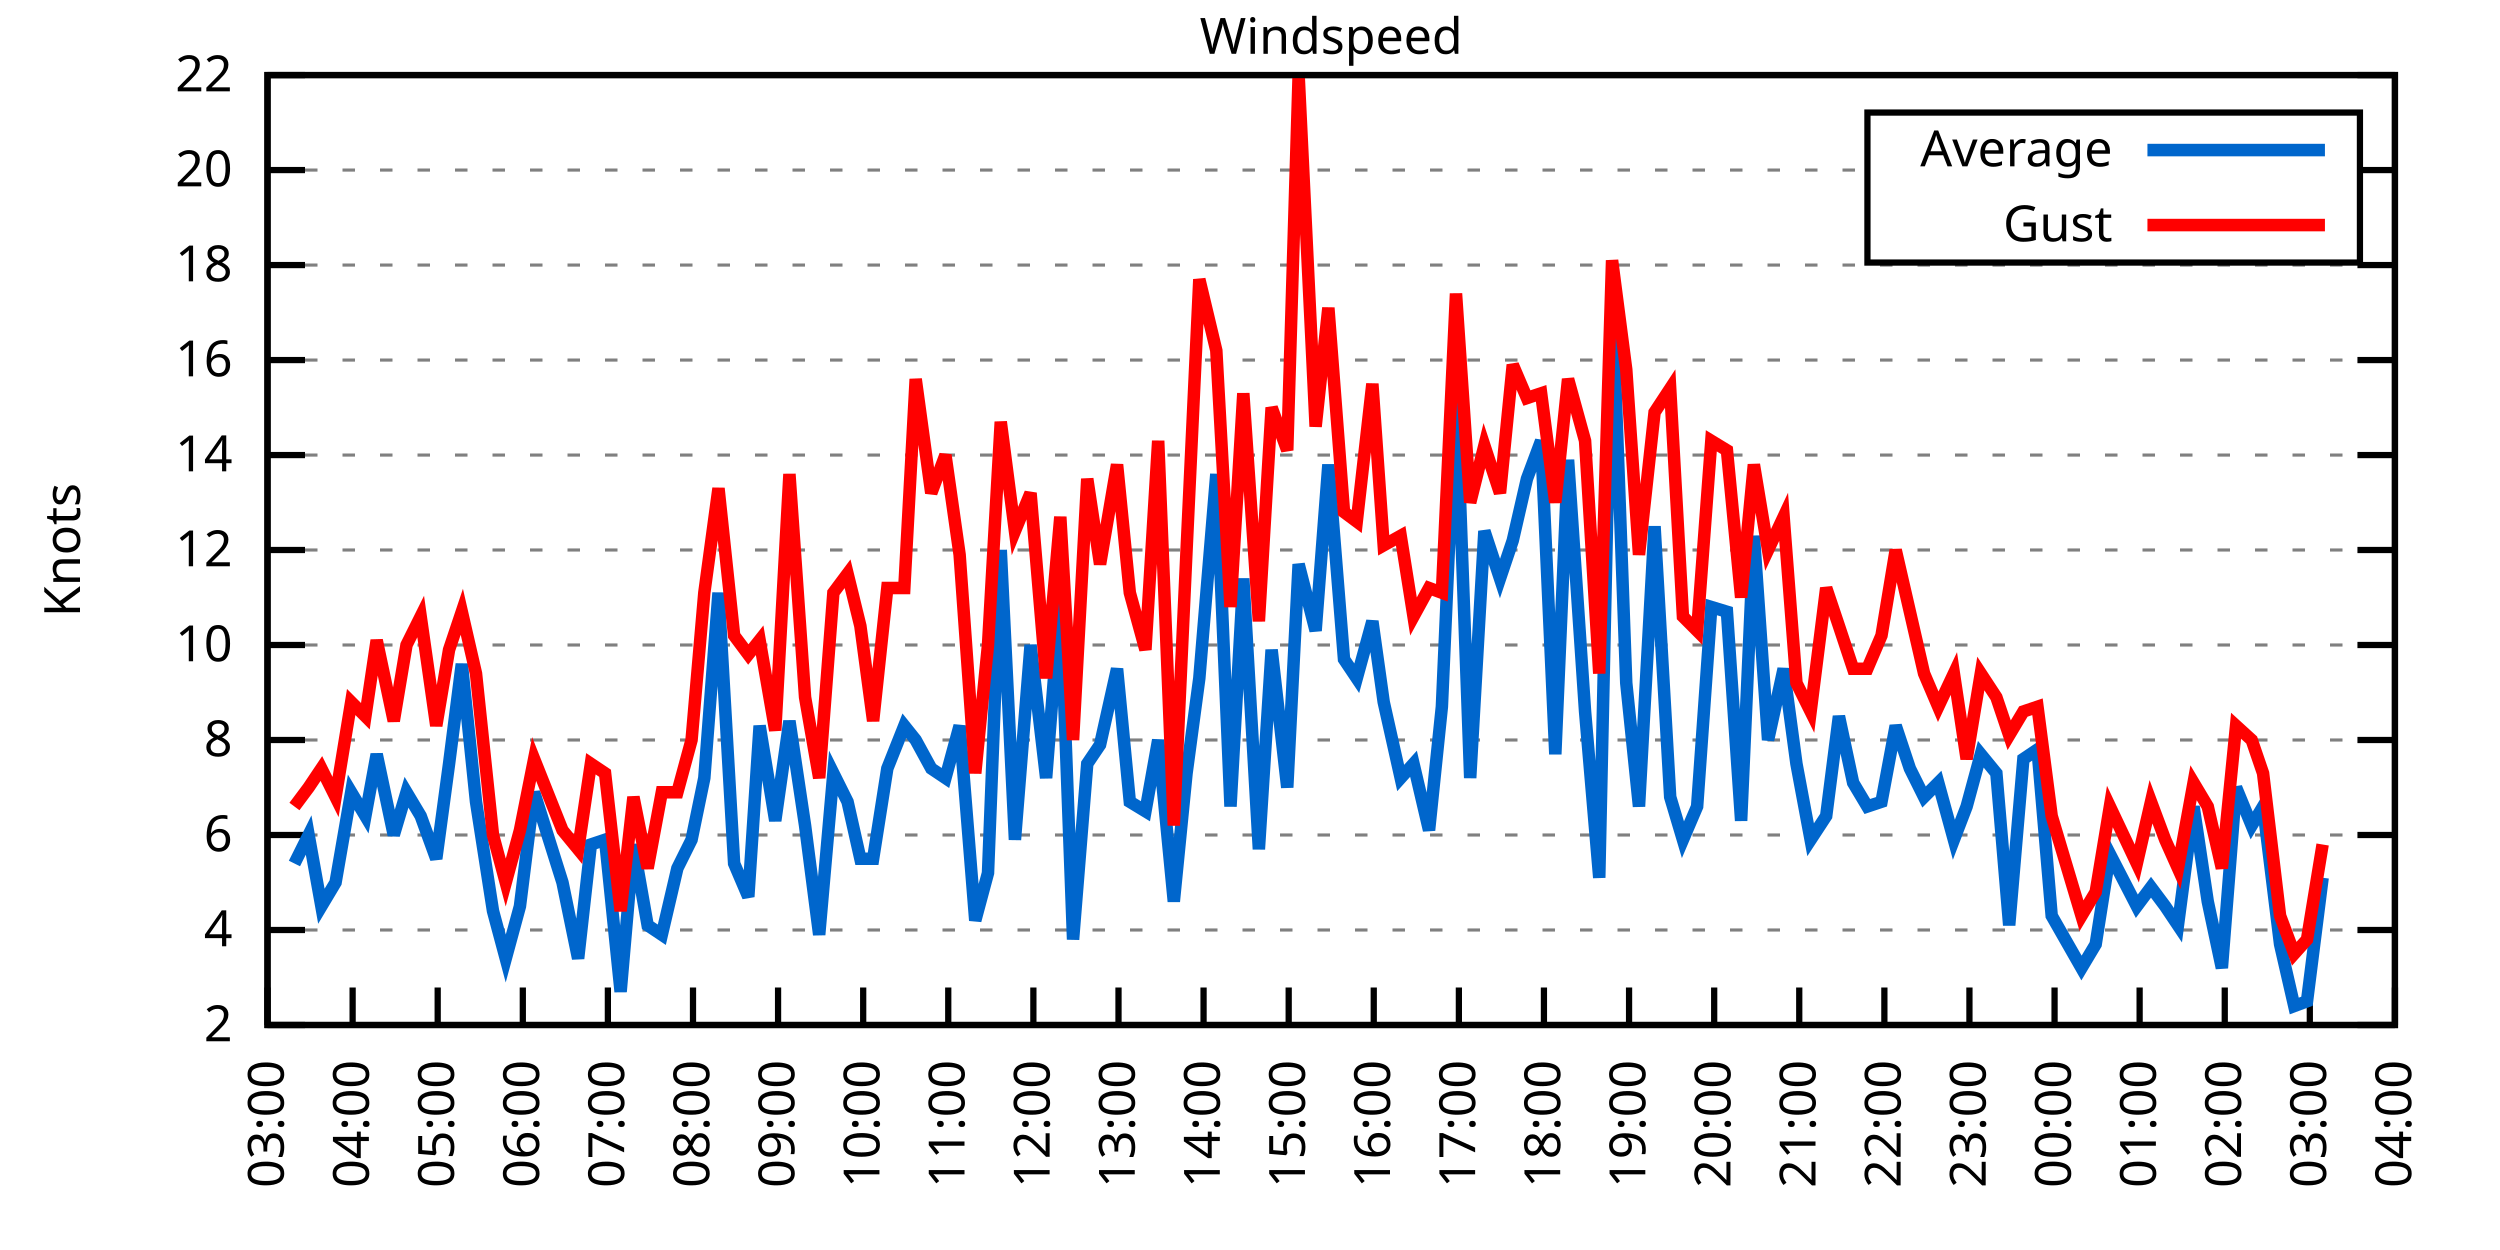
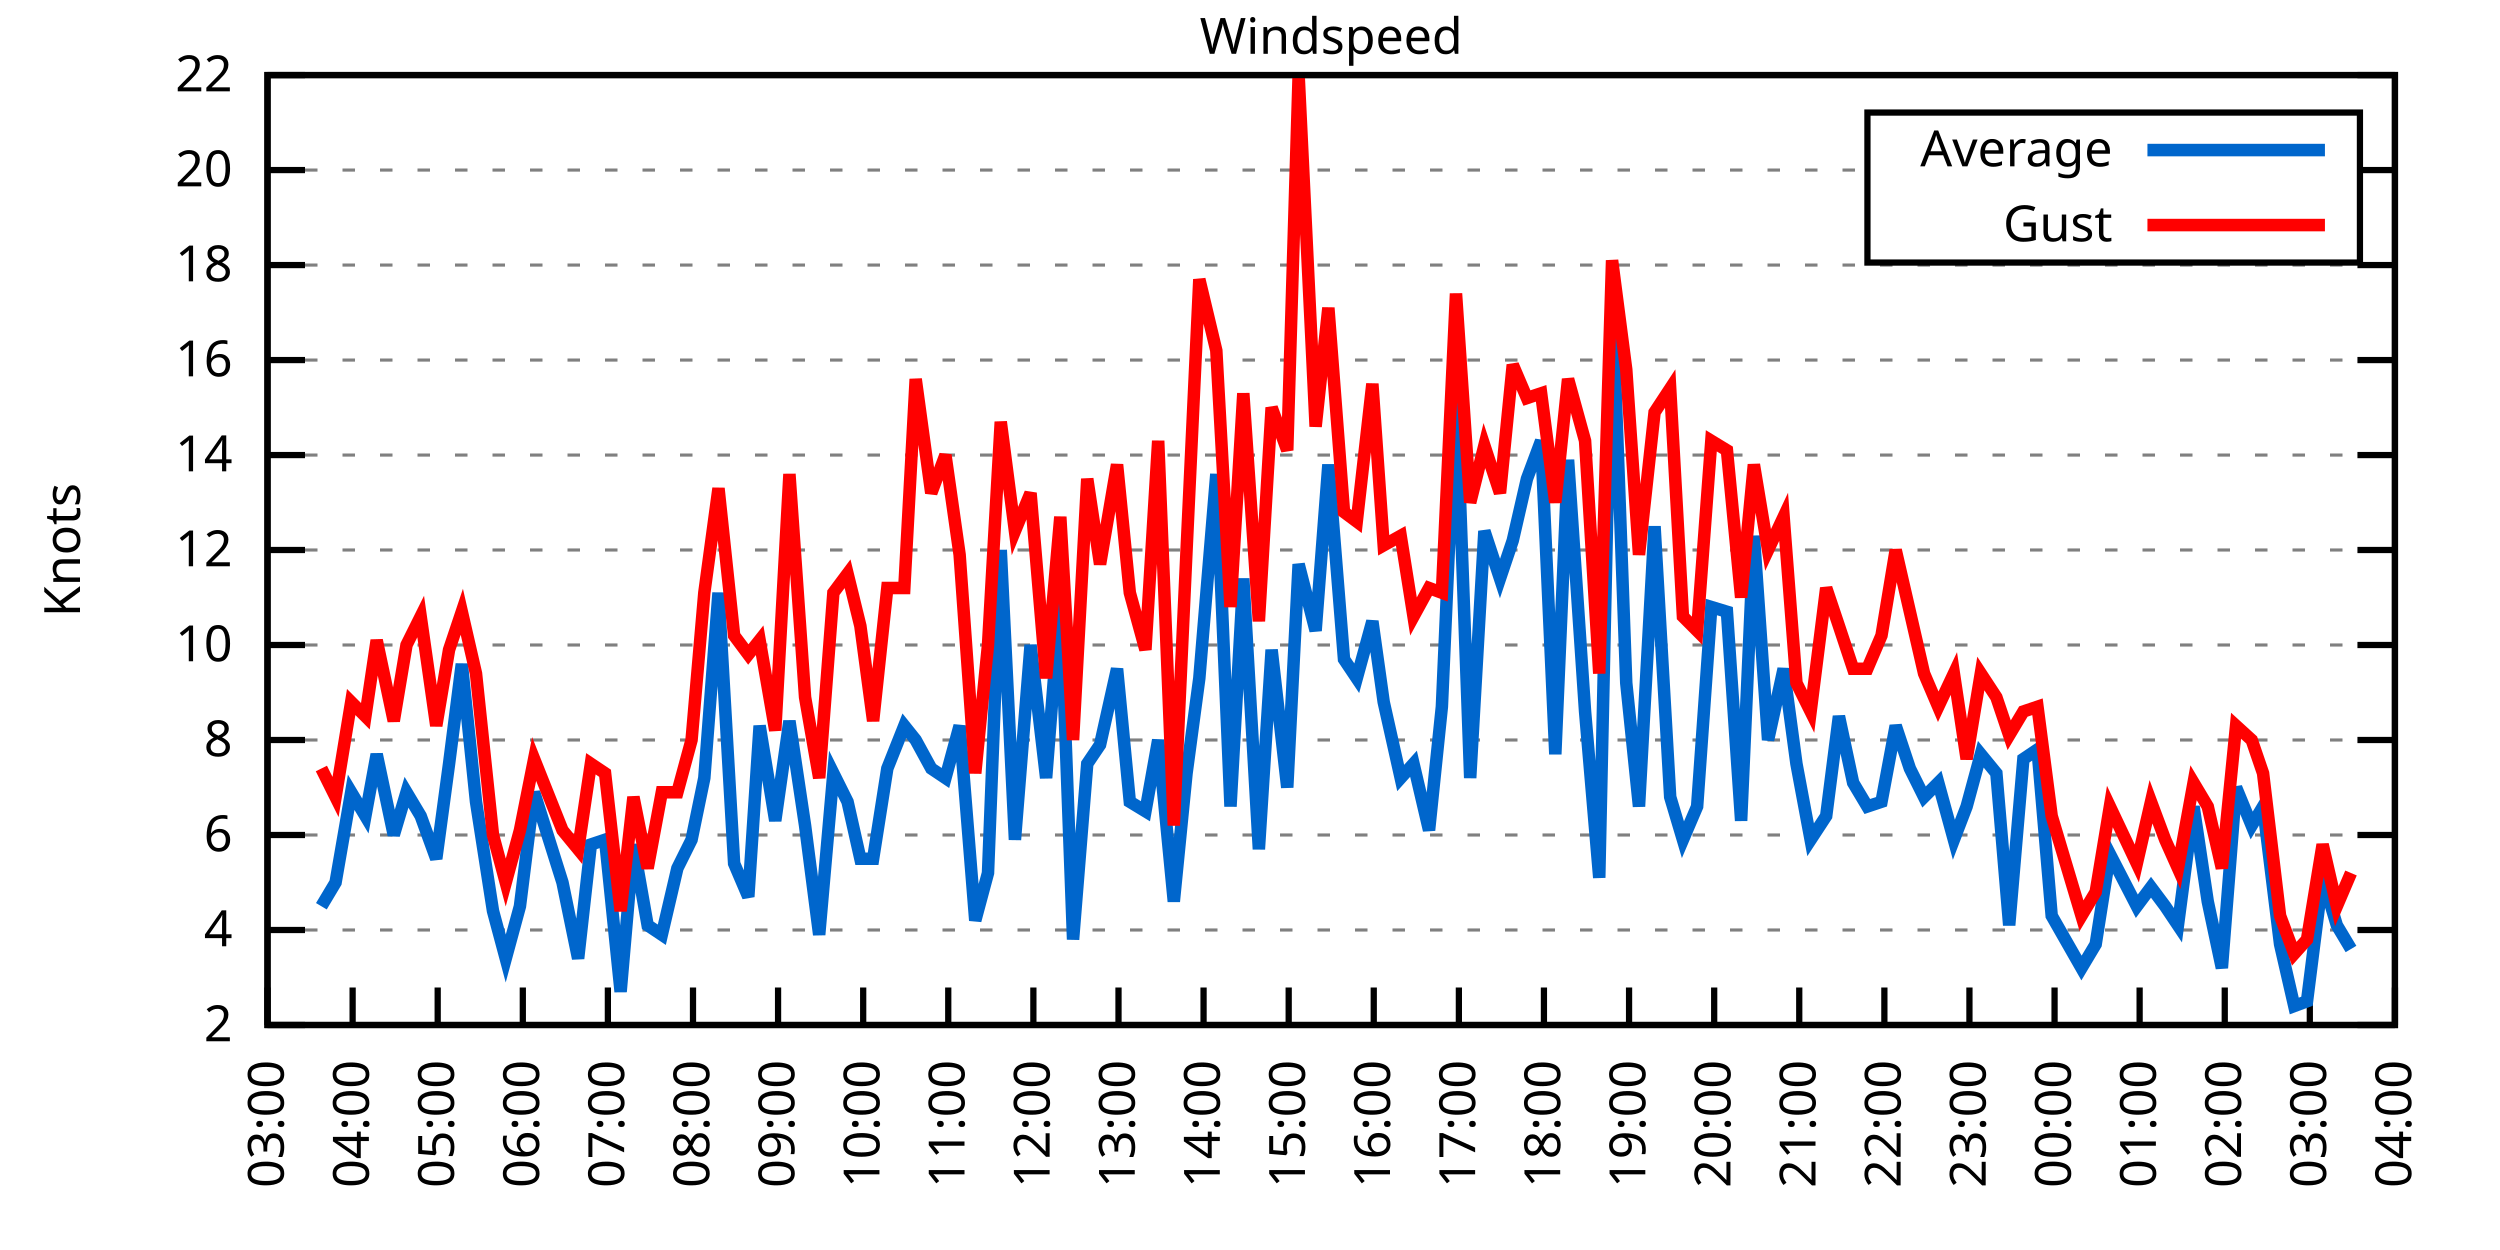
<svg xmlns="http://www.w3.org/2000/svg" xmlns:xlink="http://www.w3.org/1999/xlink" width="400" height="200" viewBox="0 0 400 200">
  <g id="gnuplot_canvas">
    <rect x="0" y="0" width="400" height="200" fill="none" />
    <defs>
      <circle id="gpDot" r="0.5" stroke-width="0.5" stroke="currentColor" />
      <path id="gpPt0" stroke-width="0.333" stroke="currentColor" d="M-1,0 h2 M0,-1 v2" />
      <path id="gpPt1" stroke-width="0.333" stroke="currentColor" d="M-1,-1 L1,1 M1,-1 L-1,1" />
      <path id="gpPt2" stroke-width="0.333" stroke="currentColor" d="M-1,0 L1,0 M0,-1 L0,1 M-1,-1 L1,1 M-1,1 L1,-1" />
      <rect id="gpPt3" stroke-width="0.333" stroke="currentColor" x="-1" y="-1" width="2" height="2" />
      <rect id="gpPt4" stroke-width="0.333" stroke="currentColor" fill="currentColor" x="-1" y="-1" width="2" height="2" />
      <circle id="gpPt5" stroke-width="0.333" stroke="currentColor" cx="0" cy="0" r="1" />
      <use xlink:href="#gpPt5" id="gpPt6" fill="currentColor" stroke="none" />
      <path id="gpPt7" stroke-width="0.333" stroke="currentColor" d="M0,-1.33 L-1.33,0.67 L1.33,0.67 z" />
      <use xlink:href="#gpPt7" id="gpPt8" fill="currentColor" stroke="none" />
      <use xlink:href="#gpPt7" id="gpPt9" stroke="currentColor" transform="rotate(180)" />
      <use xlink:href="#gpPt9" id="gpPt10" fill="currentColor" stroke="none" />
      <use xlink:href="#gpPt3" id="gpPt11" stroke="currentColor" transform="rotate(45)" />
      <use xlink:href="#gpPt11" id="gpPt12" fill="currentColor" stroke="none" />
      <path id="gpPt13" stroke-width="0.333" stroke="currentColor" d="M0,1.330 L1.265,0.411 L0.782,-1.067 L-0.782,-1.076 L-1.265,0.411 z" />
      <use xlink:href="#gpPt13" id="gpPt14" fill="currentColor" stroke="none" />
      <filter id="textbox" filterUnits="objectBoundingBox" x="0" y="0" height="1" width="1">
        <feFlood flood-color="white" flood-opacity="1" result="bgnd" />
        <feComposite in="SourceGraphic" in2="bgnd" operator="atop" />
      </filter>
      <filter id="greybox" filterUnits="objectBoundingBox" x="0" y="0" height="1" width="1">
        <feFlood flood-color="lightgrey" flood-opacity="1" result="grey" />
        <feComposite in="SourceGraphic" in2="grey" operator="atop" />
      </filter>
    </defs>
    <g fill="none" color="white" stroke="currentColor" stroke-width="1.00" stroke-linecap="butt" stroke-linejoin="miter">
</g>
    <g fill="none" color="black" stroke="currentColor" stroke-width="1.00" stroke-linecap="butt" stroke-linejoin="miter">
      <g stroke="none" shape-rendering="crispEdges">
        <polygon fill="rgb(255, 255, 255)" points="42.80,164.00 383.18,164.00 383.18,12.02 42.80,12.02 " />
      </g>
    </g>
    <g fill="none" color="black" stroke="currentColor" stroke-width="1.00" stroke-linecap="butt" stroke-linejoin="miter">
</g>
    <g fill="none" color="black" stroke="black" stroke-width="0.50" stroke-linecap="butt" stroke-linejoin="miter">
</g>
    <g fill="none" color="gray" stroke="currentColor" stroke-width="0.50" stroke-linecap="butt" stroke-linejoin="miter">
      <path stroke="gray" stroke-dasharray="2,4" class="gridline" d="M42.80,164.00 L383.19,164.00  " />
    </g>
    <g fill="none" color="gray" stroke="gray" stroke-width="1.00" stroke-linecap="butt" stroke-linejoin="miter">
</g>
    <g fill="none" color="black" stroke="currentColor" stroke-width="1.00" stroke-linecap="butt" stroke-linejoin="miter">
      <path stroke="black" d="M42.80,164.00 L48.80,164.00 M383.19,164.00 L377.19,164.00  " />
      <g transform="translate(37.20,166.60)" stroke="none" fill="black" font-family="Sans" font-size="8.00" text-anchor="end">
        <text>
          <tspan font-family="Sans"> 2</tspan>
        </text>
      </g>
    </g>
    <g fill="none" color="black" stroke="currentColor" stroke-width="1.00" stroke-linecap="butt" stroke-linejoin="miter">
</g>
    <g fill="none" color="black" stroke="black" stroke-width="0.50" stroke-linecap="butt" stroke-linejoin="miter">
</g>
    <g fill="none" color="gray" stroke="currentColor" stroke-width="0.50" stroke-linecap="butt" stroke-linejoin="miter">
      <path stroke="gray" stroke-dasharray="2,4" class="gridline" d="M42.80,148.80 L383.19,148.80  " />
    </g>
    <g fill="none" color="gray" stroke="gray" stroke-width="1.00" stroke-linecap="butt" stroke-linejoin="miter">
</g>
    <g fill="none" color="black" stroke="currentColor" stroke-width="1.00" stroke-linecap="butt" stroke-linejoin="miter">
      <path stroke="black" d="M42.80,148.80 L48.80,148.80 M383.19,148.80 L377.19,148.80  " />
      <g transform="translate(37.20,151.40)" stroke="none" fill="black" font-family="Sans" font-size="8.00" text-anchor="end">
        <text>
          <tspan font-family="Sans"> 4</tspan>
        </text>
      </g>
    </g>
    <g fill="none" color="black" stroke="currentColor" stroke-width="1.00" stroke-linecap="butt" stroke-linejoin="miter">
</g>
    <g fill="none" color="black" stroke="black" stroke-width="0.50" stroke-linecap="butt" stroke-linejoin="miter">
</g>
    <g fill="none" color="gray" stroke="currentColor" stroke-width="0.50" stroke-linecap="butt" stroke-linejoin="miter">
      <path stroke="gray" stroke-dasharray="2,4" class="gridline" d="M42.80,133.60 L383.19,133.60  " />
    </g>
    <g fill="none" color="gray" stroke="gray" stroke-width="1.00" stroke-linecap="butt" stroke-linejoin="miter">
</g>
    <g fill="none" color="black" stroke="currentColor" stroke-width="1.00" stroke-linecap="butt" stroke-linejoin="miter">
      <path stroke="black" d="M42.80,133.60 L48.80,133.60 M383.19,133.60 L377.19,133.60  " />
      <g transform="translate(37.20,136.20)" stroke="none" fill="black" font-family="Sans" font-size="8.00" text-anchor="end">
        <text>
          <tspan font-family="Sans"> 6</tspan>
        </text>
      </g>
    </g>
    <g fill="none" color="black" stroke="currentColor" stroke-width="1.00" stroke-linecap="butt" stroke-linejoin="miter">
</g>
    <g fill="none" color="black" stroke="black" stroke-width="0.50" stroke-linecap="butt" stroke-linejoin="miter">
</g>
    <g fill="none" color="gray" stroke="currentColor" stroke-width="0.50" stroke-linecap="butt" stroke-linejoin="miter">
      <path stroke="gray" stroke-dasharray="2,4" class="gridline" d="M42.80,118.40 L383.19,118.40  " />
    </g>
    <g fill="none" color="gray" stroke="gray" stroke-width="1.00" stroke-linecap="butt" stroke-linejoin="miter">
</g>
    <g fill="none" color="black" stroke="currentColor" stroke-width="1.00" stroke-linecap="butt" stroke-linejoin="miter">
      <path stroke="black" d="M42.80,118.40 L48.80,118.40 M383.19,118.40 L377.19,118.40  " />
      <g transform="translate(37.20,121.00)" stroke="none" fill="black" font-family="Sans" font-size="8.00" text-anchor="end">
        <text>
          <tspan font-family="Sans"> 8</tspan>
        </text>
      </g>
    </g>
    <g fill="none" color="black" stroke="currentColor" stroke-width="1.00" stroke-linecap="butt" stroke-linejoin="miter">
</g>
    <g fill="none" color="black" stroke="black" stroke-width="0.50" stroke-linecap="butt" stroke-linejoin="miter">
</g>
    <g fill="none" color="gray" stroke="currentColor" stroke-width="0.50" stroke-linecap="butt" stroke-linejoin="miter">
      <path stroke="gray" stroke-dasharray="2,4" class="gridline" d="M42.80,103.20 L383.19,103.20  " />
    </g>
    <g fill="none" color="gray" stroke="gray" stroke-width="1.00" stroke-linecap="butt" stroke-linejoin="miter">
</g>
    <g fill="none" color="black" stroke="currentColor" stroke-width="1.00" stroke-linecap="butt" stroke-linejoin="miter">
      <path stroke="black" d="M42.80,103.20 L48.80,103.20 M383.19,103.20 L377.19,103.20  " />
      <g transform="translate(37.20,105.80)" stroke="none" fill="black" font-family="Sans" font-size="8.00" text-anchor="end">
        <text>
          <tspan font-family="Sans"> 10</tspan>
        </text>
      </g>
    </g>
    <g fill="none" color="black" stroke="currentColor" stroke-width="1.00" stroke-linecap="butt" stroke-linejoin="miter">
</g>
    <g fill="none" color="black" stroke="black" stroke-width="0.50" stroke-linecap="butt" stroke-linejoin="miter">
</g>
    <g fill="none" color="gray" stroke="currentColor" stroke-width="0.50" stroke-linecap="butt" stroke-linejoin="miter">
      <path stroke="gray" stroke-dasharray="2,4" class="gridline" d="M42.80,88.00 L383.19,88.00  " />
    </g>
    <g fill="none" color="gray" stroke="gray" stroke-width="1.00" stroke-linecap="butt" stroke-linejoin="miter">
</g>
    <g fill="none" color="black" stroke="currentColor" stroke-width="1.00" stroke-linecap="butt" stroke-linejoin="miter">
      <path stroke="black" d="M42.80,88.00 L48.80,88.00 M383.19,88.00 L377.19,88.00  " />
      <g transform="translate(37.20,90.60)" stroke="none" fill="black" font-family="Sans" font-size="8.00" text-anchor="end">
        <text>
          <tspan font-family="Sans"> 12</tspan>
        </text>
      </g>
    </g>
    <g fill="none" color="black" stroke="currentColor" stroke-width="1.00" stroke-linecap="butt" stroke-linejoin="miter">
</g>
    <g fill="none" color="black" stroke="black" stroke-width="0.50" stroke-linecap="butt" stroke-linejoin="miter">
</g>
    <g fill="none" color="gray" stroke="currentColor" stroke-width="0.50" stroke-linecap="butt" stroke-linejoin="miter">
      <path stroke="gray" stroke-dasharray="2,4" class="gridline" d="M42.80,72.81 L383.19,72.81  " />
    </g>
    <g fill="none" color="gray" stroke="gray" stroke-width="1.00" stroke-linecap="butt" stroke-linejoin="miter">
</g>
    <g fill="none" color="black" stroke="currentColor" stroke-width="1.00" stroke-linecap="butt" stroke-linejoin="miter">
      <path stroke="black" d="M42.80,72.81 L48.80,72.81 M383.19,72.81 L377.19,72.81  " />
      <g transform="translate(37.20,75.41)" stroke="none" fill="black" font-family="Sans" font-size="8.00" text-anchor="end">
        <text>
          <tspan font-family="Sans"> 14</tspan>
        </text>
      </g>
    </g>
    <g fill="none" color="black" stroke="currentColor" stroke-width="1.00" stroke-linecap="butt" stroke-linejoin="miter">
</g>
    <g fill="none" color="black" stroke="black" stroke-width="0.50" stroke-linecap="butt" stroke-linejoin="miter">
</g>
    <g fill="none" color="gray" stroke="currentColor" stroke-width="0.50" stroke-linecap="butt" stroke-linejoin="miter">
      <path stroke="gray" stroke-dasharray="2,4" class="gridline" d="M42.80,57.61 L383.19,57.61  " />
    </g>
    <g fill="none" color="gray" stroke="gray" stroke-width="1.00" stroke-linecap="butt" stroke-linejoin="miter">
</g>
    <g fill="none" color="black" stroke="currentColor" stroke-width="1.00" stroke-linecap="butt" stroke-linejoin="miter">
      <path stroke="black" d="M42.80,57.61 L48.80,57.61 M383.19,57.61 L377.19,57.61  " />
      <g transform="translate(37.20,60.21)" stroke="none" fill="black" font-family="Sans" font-size="8.00" text-anchor="end">
        <text>
          <tspan font-family="Sans"> 16</tspan>
        </text>
      </g>
    </g>
    <g fill="none" color="black" stroke="currentColor" stroke-width="1.00" stroke-linecap="butt" stroke-linejoin="miter">
</g>
    <g fill="none" color="black" stroke="black" stroke-width="0.50" stroke-linecap="butt" stroke-linejoin="miter">
</g>
    <g fill="none" color="gray" stroke="currentColor" stroke-width="0.50" stroke-linecap="butt" stroke-linejoin="miter">
      <path stroke="gray" stroke-dasharray="2,4" class="gridline" d="M42.80,42.41 L383.19,42.41  " />
    </g>
    <g fill="none" color="gray" stroke="gray" stroke-width="1.00" stroke-linecap="butt" stroke-linejoin="miter">
</g>
    <g fill="none" color="black" stroke="currentColor" stroke-width="1.00" stroke-linecap="butt" stroke-linejoin="miter">
      <path stroke="black" d="M42.80,42.41 L48.80,42.41 M383.19,42.41 L377.19,42.41  " />
      <g transform="translate(37.20,45.01)" stroke="none" fill="black" font-family="Sans" font-size="8.00" text-anchor="end">
        <text>
          <tspan font-family="Sans"> 18</tspan>
        </text>
      </g>
    </g>
    <g fill="none" color="black" stroke="currentColor" stroke-width="1.00" stroke-linecap="butt" stroke-linejoin="miter">
</g>
    <g fill="none" color="black" stroke="black" stroke-width="0.50" stroke-linecap="butt" stroke-linejoin="miter">
</g>
    <g fill="none" color="gray" stroke="currentColor" stroke-width="0.50" stroke-linecap="butt" stroke-linejoin="miter">
      <path stroke="gray" stroke-dasharray="2,4" class="gridline" d="M42.80,27.21 L298.79,27.21 M377.59,27.21 L383.19,27.21  " />
    </g>
    <g fill="none" color="gray" stroke="gray" stroke-width="1.00" stroke-linecap="butt" stroke-linejoin="miter">
</g>
    <g fill="none" color="black" stroke="currentColor" stroke-width="1.00" stroke-linecap="butt" stroke-linejoin="miter">
      <path stroke="black" d="M42.80,27.21 L48.80,27.21 M383.19,27.21 L377.19,27.21  " />
      <g transform="translate(37.20,29.81)" stroke="none" fill="black" font-family="Sans" font-size="8.00" text-anchor="end">
        <text>
          <tspan font-family="Sans"> 20</tspan>
        </text>
      </g>
    </g>
    <g fill="none" color="black" stroke="currentColor" stroke-width="1.00" stroke-linecap="butt" stroke-linejoin="miter">
</g>
    <g fill="none" color="black" stroke="black" stroke-width="0.50" stroke-linecap="butt" stroke-linejoin="miter">
</g>
    <g fill="none" color="gray" stroke="currentColor" stroke-width="0.50" stroke-linecap="butt" stroke-linejoin="miter">
      <path stroke="gray" stroke-dasharray="2,4" class="gridline" d="M42.80,12.01 L383.19,12.01  " />
    </g>
    <g fill="none" color="gray" stroke="gray" stroke-width="1.00" stroke-linecap="butt" stroke-linejoin="miter">
</g>
    <g fill="none" color="black" stroke="currentColor" stroke-width="1.00" stroke-linecap="butt" stroke-linejoin="miter">
      <path stroke="black" d="M42.80,12.01 L48.80,12.01 M383.19,12.01 L377.19,12.01  " />
      <g transform="translate(37.20,14.61)" stroke="none" fill="black" font-family="Sans" font-size="8.00" text-anchor="end">
        <text>
          <tspan font-family="Sans"> 22</tspan>
        </text>
      </g>
    </g>
    <g fill="none" color="black" stroke="currentColor" stroke-width="1.00" stroke-linecap="butt" stroke-linejoin="miter">
      <path stroke="black" d="M42.80,164.00 L42.80,158.00  " />
      <g transform="translate(45.40,169.60) rotate(270.00)" stroke="none" fill="black" font-family="Sans" font-size="8.00" text-anchor="end">
        <text>
          <tspan font-family="Sans">03:00</tspan>
        </text>
      </g>
    </g>
    <g fill="none" color="black" stroke="currentColor" stroke-width="1.00" stroke-linecap="butt" stroke-linejoin="miter">
      <path stroke="black" d="M56.42,164.00 L56.42,158.00  " />
      <g transform="translate(59.02,169.60) rotate(270.00)" stroke="none" fill="black" font-family="Sans" font-size="8.00" text-anchor="end">
        <text>
          <tspan font-family="Sans">04:00</tspan>
        </text>
      </g>
    </g>
    <g fill="none" color="black" stroke="currentColor" stroke-width="1.00" stroke-linecap="butt" stroke-linejoin="miter">
      <path stroke="black" d="M70.03,164.00 L70.03,158.00  " />
      <g transform="translate(72.63,169.60) rotate(270.00)" stroke="none" fill="black" font-family="Sans" font-size="8.00" text-anchor="end">
        <text>
          <tspan font-family="Sans">05:00</tspan>
        </text>
      </g>
    </g>
    <g fill="none" color="black" stroke="currentColor" stroke-width="1.00" stroke-linecap="butt" stroke-linejoin="miter">
      <path stroke="black" d="M83.65,164.00 L83.65,158.00  " />
      <g transform="translate(86.25,169.60) rotate(270.00)" stroke="none" fill="black" font-family="Sans" font-size="8.00" text-anchor="end">
        <text>
          <tspan font-family="Sans">06:00</tspan>
        </text>
      </g>
    </g>
    <g fill="none" color="black" stroke="currentColor" stroke-width="1.00" stroke-linecap="butt" stroke-linejoin="miter">
      <path stroke="black" d="M97.26,164.00 L97.26,158.00  " />
      <g transform="translate(99.86,169.60) rotate(270.00)" stroke="none" fill="black" font-family="Sans" font-size="8.00" text-anchor="end">
        <text>
          <tspan font-family="Sans">07:00</tspan>
        </text>
      </g>
    </g>
    <g fill="none" color="black" stroke="currentColor" stroke-width="1.00" stroke-linecap="butt" stroke-linejoin="miter">
      <path stroke="black" d="M110.88,164.00 L110.88,158.00  " />
      <g transform="translate(113.48,169.60) rotate(270.00)" stroke="none" fill="black" font-family="Sans" font-size="8.00" text-anchor="end">
        <text>
          <tspan font-family="Sans">08:00</tspan>
        </text>
      </g>
    </g>
    <g fill="none" color="black" stroke="currentColor" stroke-width="1.00" stroke-linecap="butt" stroke-linejoin="miter">
      <path stroke="black" d="M124.49,164.00 L124.49,158.00  " />
      <g transform="translate(127.09,169.60) rotate(270.00)" stroke="none" fill="black" font-family="Sans" font-size="8.00" text-anchor="end">
        <text>
          <tspan font-family="Sans">09:00</tspan>
        </text>
      </g>
    </g>
    <g fill="none" color="black" stroke="currentColor" stroke-width="1.00" stroke-linecap="butt" stroke-linejoin="miter">
      <path stroke="black" d="M138.11,164.00 L138.11,158.00  " />
      <g transform="translate(140.71,169.60) rotate(270.00)" stroke="none" fill="black" font-family="Sans" font-size="8.00" text-anchor="end">
        <text>
          <tspan font-family="Sans">10:00</tspan>
        </text>
      </g>
    </g>
    <g fill="none" color="black" stroke="currentColor" stroke-width="1.00" stroke-linecap="butt" stroke-linejoin="miter">
      <path stroke="black" d="M151.72,164.00 L151.72,158.00  " />
      <g transform="translate(154.32,169.60) rotate(270.00)" stroke="none" fill="black" font-family="Sans" font-size="8.00" text-anchor="end">
        <text>
          <tspan font-family="Sans">11:00</tspan>
        </text>
      </g>
    </g>
    <g fill="none" color="black" stroke="currentColor" stroke-width="1.00" stroke-linecap="butt" stroke-linejoin="miter">
      <path stroke="black" d="M165.34,164.00 L165.34,158.00  " />
      <g transform="translate(167.94,169.60) rotate(270.00)" stroke="none" fill="black" font-family="Sans" font-size="8.00" text-anchor="end">
        <text>
          <tspan font-family="Sans">12:00</tspan>
        </text>
      </g>
    </g>
    <g fill="none" color="black" stroke="currentColor" stroke-width="1.00" stroke-linecap="butt" stroke-linejoin="miter">
      <path stroke="black" d="M178.96,164.00 L178.96,158.00  " />
      <g transform="translate(181.56,169.60) rotate(270.00)" stroke="none" fill="black" font-family="Sans" font-size="8.00" text-anchor="end">
        <text>
          <tspan font-family="Sans">13:00</tspan>
        </text>
      </g>
    </g>
    <g fill="none" color="black" stroke="currentColor" stroke-width="1.00" stroke-linecap="butt" stroke-linejoin="miter">
      <path stroke="black" d="M192.57,164.00 L192.57,158.00  " />
      <g transform="translate(195.17,169.60) rotate(270.00)" stroke="none" fill="black" font-family="Sans" font-size="8.00" text-anchor="end">
        <text>
          <tspan font-family="Sans">14:00</tspan>
        </text>
      </g>
    </g>
    <g fill="none" color="black" stroke="currentColor" stroke-width="1.00" stroke-linecap="butt" stroke-linejoin="miter">
      <path stroke="black" d="M206.19,164.00 L206.19,158.00  " />
      <g transform="translate(208.79,169.60) rotate(270.00)" stroke="none" fill="black" font-family="Sans" font-size="8.00" text-anchor="end">
        <text>
          <tspan font-family="Sans">15:00</tspan>
        </text>
      </g>
    </g>
    <g fill="none" color="black" stroke="currentColor" stroke-width="1.00" stroke-linecap="butt" stroke-linejoin="miter">
      <path stroke="black" d="M219.80,164.00 L219.80,158.00  " />
      <g transform="translate(222.40,169.60) rotate(270.00)" stroke="none" fill="black" font-family="Sans" font-size="8.00" text-anchor="end">
        <text>
          <tspan font-family="Sans">16:00</tspan>
        </text>
      </g>
    </g>
    <g fill="none" color="black" stroke="currentColor" stroke-width="1.00" stroke-linecap="butt" stroke-linejoin="miter">
      <path stroke="black" d="M233.42,164.00 L233.42,158.00  " />
      <g transform="translate(236.02,169.60) rotate(270.00)" stroke="none" fill="black" font-family="Sans" font-size="8.00" text-anchor="end">
        <text>
          <tspan font-family="Sans">17:00</tspan>
        </text>
      </g>
    </g>
    <g fill="none" color="black" stroke="currentColor" stroke-width="1.00" stroke-linecap="butt" stroke-linejoin="miter">
      <path stroke="black" d="M247.03,164.00 L247.03,158.00  " />
      <g transform="translate(249.63,169.60) rotate(270.00)" stroke="none" fill="black" font-family="Sans" font-size="8.00" text-anchor="end">
        <text>
          <tspan font-family="Sans">18:00</tspan>
        </text>
      </g>
    </g>
    <g fill="none" color="black" stroke="currentColor" stroke-width="1.00" stroke-linecap="butt" stroke-linejoin="miter">
      <path stroke="black" d="M260.65,164.00 L260.65,158.00  " />
      <g transform="translate(263.25,169.60) rotate(270.00)" stroke="none" fill="black" font-family="Sans" font-size="8.00" text-anchor="end">
        <text>
          <tspan font-family="Sans">19:00</tspan>
        </text>
      </g>
    </g>
    <g fill="none" color="black" stroke="currentColor" stroke-width="1.00" stroke-linecap="butt" stroke-linejoin="miter">
      <path stroke="black" d="M274.27,164.00 L274.27,158.00  " />
      <g transform="translate(276.87,169.60) rotate(270.00)" stroke="none" fill="black" font-family="Sans" font-size="8.00" text-anchor="end">
        <text>
          <tspan font-family="Sans">20:00</tspan>
        </text>
      </g>
    </g>
    <g fill="none" color="black" stroke="currentColor" stroke-width="1.00" stroke-linecap="butt" stroke-linejoin="miter">
      <path stroke="black" d="M287.88,164.00 L287.88,158.00  " />
      <g transform="translate(290.48,169.60) rotate(270.00)" stroke="none" fill="black" font-family="Sans" font-size="8.00" text-anchor="end">
        <text>
          <tspan font-family="Sans">21:00</tspan>
        </text>
      </g>
    </g>
    <g fill="none" color="black" stroke="currentColor" stroke-width="1.00" stroke-linecap="butt" stroke-linejoin="miter">
      <path stroke="black" d="M301.50,164.00 L301.50,158.00  " />
      <g transform="translate(304.10,169.60) rotate(270.00)" stroke="none" fill="black" font-family="Sans" font-size="8.00" text-anchor="end">
        <text>
          <tspan font-family="Sans">22:00</tspan>
        </text>
      </g>
    </g>
    <g fill="none" color="black" stroke="currentColor" stroke-width="1.00" stroke-linecap="butt" stroke-linejoin="miter">
      <path stroke="black" d="M315.11,164.00 L315.11,158.00  " />
      <g transform="translate(317.71,169.60) rotate(270.00)" stroke="none" fill="black" font-family="Sans" font-size="8.00" text-anchor="end">
        <text>
          <tspan font-family="Sans">23:00</tspan>
        </text>
      </g>
    </g>
    <g fill="none" color="black" stroke="currentColor" stroke-width="1.00" stroke-linecap="butt" stroke-linejoin="miter">
      <path stroke="black" d="M328.73,164.00 L328.73,158.00  " />
      <g transform="translate(331.33,169.60) rotate(270.00)" stroke="none" fill="black" font-family="Sans" font-size="8.00" text-anchor="end">
        <text>
          <tspan font-family="Sans">00:00</tspan>
        </text>
      </g>
    </g>
    <g fill="none" color="black" stroke="currentColor" stroke-width="1.00" stroke-linecap="butt" stroke-linejoin="miter">
      <path stroke="black" d="M342.34,164.00 L342.34,158.00  " />
      <g transform="translate(344.94,169.60) rotate(270.00)" stroke="none" fill="black" font-family="Sans" font-size="8.00" text-anchor="end">
        <text>
          <tspan font-family="Sans">01:00</tspan>
        </text>
      </g>
    </g>
    <g fill="none" color="black" stroke="currentColor" stroke-width="1.00" stroke-linecap="butt" stroke-linejoin="miter">
      <path stroke="black" d="M355.96,164.00 L355.96,158.00  " />
      <g transform="translate(358.56,169.60) rotate(270.00)" stroke="none" fill="black" font-family="Sans" font-size="8.00" text-anchor="end">
        <text>
          <tspan font-family="Sans">02:00</tspan>
        </text>
      </g>
    </g>
    <g fill="none" color="black" stroke="currentColor" stroke-width="1.00" stroke-linecap="butt" stroke-linejoin="miter">
      <path stroke="black" d="M369.57,164.00 L369.57,158.00  " />
      <g transform="translate(372.17,169.60) rotate(270.00)" stroke="none" fill="black" font-family="Sans" font-size="8.00" text-anchor="end">
        <text>
          <tspan font-family="Sans">03:00</tspan>
        </text>
      </g>
    </g>
    <g fill="none" color="black" stroke="currentColor" stroke-width="1.00" stroke-linecap="butt" stroke-linejoin="miter">
      <path stroke="black" d="M383.19,164.00 L383.19,158.00  " />
      <g transform="translate(385.79,169.60) rotate(270.00)" stroke="none" fill="black" font-family="Sans" font-size="8.00" text-anchor="end">
        <text>
          <tspan font-family="Sans">04:00</tspan>
        </text>
      </g>
    </g>
    <g fill="none" color="black" stroke="currentColor" stroke-width="1.00" stroke-linecap="butt" stroke-linejoin="miter">
</g>
    <g fill="none" color="black" stroke="currentColor" stroke-width="1.00" stroke-linecap="butt" stroke-linejoin="miter">
      <path stroke="black" d="M42.80,12.01 L42.80,164.00 L383.19,164.00 L383.19,12.01 L42.80,12.01 Z  " />
    </g>
    <g fill="none" color="black" stroke="currentColor" stroke-width="1.00" stroke-linecap="butt" stroke-linejoin="miter">
</g>
    <g fill="none" color="black" stroke="currentColor" stroke-width="1.00" stroke-linecap="butt" stroke-linejoin="miter">
      <path stroke="black" d="M298.79,42.01 L298.79,18.01 L377.59,18.01 L377.59,42.01 L298.79,42.01 Z  " />
    </g>
    <g id="Windspeed_plot_1">
      <g fill="none" color="white" stroke="black" stroke-width="2.00" stroke-linecap="butt" stroke-linejoin="miter">
</g>
      <g fill="none" color="black" stroke="currentColor" stroke-width="2.00" stroke-linecap="butt" stroke-linejoin="miter">
        <g transform="translate(337.99,26.61)" stroke="none" fill="black" font-family="Sans" font-size="8.00" text-anchor="end">
          <text>
            <tspan font-family="Sans">Average</tspan>
          </text>
        </g>
      </g>
      <g fill="none" color="black" stroke="currentColor" stroke-width="2.00" stroke-linecap="butt" stroke-linejoin="miter">
-         <path stroke="rgb(  0, 102, 204)" d="M343.59,24.01 L371.99,24.01 M47.11,138.16 L49.38,133.60 L51.42,145.00 L53.69,141.20 L56.19,126.76 L58.46,130.56   L60.27,120.68 L63.00,133.60 L65.04,126.76 L67.31,130.56 L69.80,137.40 L71.85,122.20 L73.89,106.24 L76.16,128.28   L78.88,145.76 L80.92,153.36 L83.19,145.00 L85.46,126.76 L90.00,141.20 L92.50,153.36 L94.54,135.12 L96.81,134.36   L99.30,158.68 L101.35,135.12 L103.62,148.04 L105.89,149.56 L108.38,138.92 L110.65,134.36 L112.69,124.48 L114.96,94.84   L117.46,138.16 L119.73,143.48 L121.54,116.12 L124.04,131.32 L126.31,115.36 L128.81,132.08 L131.07,149.56 L133.34,123.72   L135.61,128.28 L137.66,137.40 L139.70,137.40 L141.97,122.96 L144.69,116.12 L146.51,118.40 L149.00,122.96 L151.27,124.48   L153.54,116.12 L156.04,147.28 L158.08,139.68 L160.12,88.00 L162.39,134.36 L164.89,103.20 L167.38,124.48 L169.65,95.60   L171.69,150.32 L173.96,122.20 L176.01,119.16 L178.73,107.00 L180.77,128.28 L183.27,129.80 L185.31,118.40 L187.81,144.24   L189.85,123.72 L191.89,108.52 L194.61,75.85 L196.88,129.04 L198.93,92.56 L201.42,135.88 L203.46,103.96 L205.96,126.00   L207.78,90.28 L210.50,100.92 L212.54,74.33 L215.04,105.48 L217.08,108.52 L219.58,99.40 L221.39,112.32 L224.11,124.48   L226.16,122.20 L228.65,132.84 L230.70,113.08 L232.96,62.17 L235.23,124.48 L237.50,84.97 L240.00,92.56 L242.04,86.49   L244.31,76.61 L246.58,70.53 L248.85,120.68 L250.89,73.57 L253.61,113.84 L255.88,140.44 L257.93,46.97 L260.20,109.28   L262.24,129.04 L264.73,84.21 L267.23,127.52 L269.27,134.36 L271.54,129.04 L273.81,97.12 L276.31,97.88 L278.58,131.32   L280.62,85.73 L282.89,118.40 L285.38,107.00 L287.43,122.20 L289.70,134.36 L292.19,130.56 L294.23,114.60 L296.50,125.24   L298.77,129.04 L301.04,128.28 L303.31,116.12 L305.58,122.96 L307.85,127.52 L310.12,125.24 L312.62,134.36 L314.66,129.04   L316.93,120.68 L319.42,123.72 L321.47,148.04 L323.74,121.44 L326.00,119.92 L328.27,146.52 L333.04,154.88 L335.31,151.08   L337.58,136.64 L341.89,145.00 L344.16,141.96 L346.43,145.00 L348.47,148.04 L350.97,129.04 L353.24,144.24 L355.50,154.88   L357.77,126.00 L360.27,132.08 L362.09,129.04 L364.81,151.08 L367.08,160.96 L369.12,160.20 L371.62,140.44  " />
+         <path stroke="rgb(  0, 102, 204)" d="M343.59,24.01 L371.99,24.01 M51.42,145.00 L53.69,141.20 L56.19,126.76 L58.46,130.56 L60.27,120.68 L63.00,133.60   L65.04,126.76 L67.31,130.56 L69.80,137.40 L71.85,122.20 L73.89,106.24 L76.16,128.28 L78.88,145.76 L80.92,153.36   L83.19,145.00 L85.46,126.76 L90.00,141.20 L92.50,153.36 L94.54,135.12 L96.81,134.36 L99.30,158.68 L101.35,135.12   L103.62,148.04 L105.89,149.56 L108.38,138.92 L110.65,134.36 L112.69,124.48 L114.96,94.84 L117.46,138.16 L119.73,143.48   L121.54,116.12 L124.04,131.32 L126.31,115.36 L128.81,132.08 L131.07,149.56 L133.34,123.72 L135.61,128.28 L137.66,137.40   L139.70,137.40 L141.97,122.96 L144.69,116.12 L146.51,118.40 L149.00,122.96 L151.27,124.48 L153.54,116.12 L156.04,147.28   L158.08,139.68 L160.12,88.00 L162.39,134.36 L164.89,103.20 L167.38,124.48 L169.65,95.60 L171.69,150.32 L173.96,122.20   L176.01,119.16 L178.73,107.00 L180.77,128.28 L183.27,129.80 L185.31,118.40 L187.81,144.24 L189.85,123.72 L191.89,108.52   L194.61,75.85 L196.88,129.04 L198.93,92.56 L201.42,135.88 L203.46,103.96 L205.96,126.00 L207.78,90.28 L210.50,100.92   L212.54,74.33 L215.04,105.48 L217.08,108.52 L219.58,99.40 L221.39,112.32 L224.11,124.48 L226.16,122.20 L228.65,132.84   L230.70,113.08 L232.96,62.17 L235.23,124.48 L237.50,84.97 L240.00,92.56 L242.04,86.49 L244.31,76.61 L246.58,70.53   L248.85,120.68 L250.89,73.57 L253.61,113.84 L255.88,140.44 L257.93,46.97 L260.20,109.28 L262.24,129.04 L264.73,84.21   L267.23,127.52 L269.27,134.36 L271.54,129.04 L273.81,97.12 L276.31,97.88 L278.58,131.32 L280.62,85.73 L282.89,118.40   L285.38,107.00 L287.43,122.20 L289.70,134.36 L292.19,130.56 L294.23,114.60 L296.50,125.24 L298.77,129.04 L301.04,128.28   L303.31,116.12 L305.58,122.96 L307.85,127.52 L310.12,125.24 L312.62,134.36 L314.66,129.04 L316.93,120.68 L319.42,123.72   L321.47,148.04 L323.74,121.44 L326.00,119.92 L328.27,146.52 L333.04,154.88 L335.31,151.08 L337.58,136.64 L341.89,145.00   L344.16,141.96 L346.43,145.00 L348.47,148.04 L350.97,129.04 L353.24,144.24 L355.50,154.88 L357.77,126.00 L360.27,132.08   L362.09,129.04 L364.81,151.08 L367.08,160.96 L369.12,160.20 L371.62,140.44 L373.89,148.04 L376.16,151.84  " />
      </g>
    </g>
    <g id="Windspeed_plot_2">
      <g fill="none" color="black" stroke="currentColor" stroke-width="2.00" stroke-linecap="butt" stroke-linejoin="miter">
        <g transform="translate(337.99,38.61)" stroke="none" fill="black" font-family="Sans" font-size="8.00" text-anchor="end">
          <text>
            <tspan font-family="Sans">Gust</tspan>
          </text>
        </g>
      </g>
      <g fill="none" color="black" stroke="currentColor" stroke-width="2.00" stroke-linecap="butt" stroke-linejoin="miter">
-         <path stroke="rgb(255,   0,   0)" d="M343.59,36.01 L371.99,36.01 M47.11,129.04 L49.38,126.00 L51.42,122.96 L53.69,127.52 L56.19,112.32 L58.46,114.60   L60.27,102.44 L63.00,115.36 L65.04,103.20 L67.31,98.64 L69.80,116.12 L71.85,103.96 L73.89,97.88 L76.16,107.76   L78.88,133.60 L80.92,141.20 L83.19,132.84 L85.46,121.44 L90.00,132.84 L92.50,135.88 L94.54,122.20 L96.81,123.72   L99.30,145.76 L101.35,127.52 L103.62,138.92 L105.89,126.76 L108.38,126.76 L110.65,118.40 L112.69,94.84 L114.96,78.13   L117.46,101.68 L119.73,104.72 L121.54,102.44 L124.04,116.88 L126.31,75.85 L128.81,111.56 L131.07,124.48 L133.34,94.84   L135.61,91.80 L137.66,100.16 L139.70,115.36 L141.97,94.08 L144.69,94.08 L146.51,60.65 L149.00,78.89 L151.27,72.81   L153.54,88.76 L156.04,123.72 L158.08,103.20 L160.12,67.49 L162.39,84.97 L164.89,78.89 L167.38,108.52 L169.65,82.69   L171.69,118.40 L173.96,76.61 L176.01,90.28 L178.73,74.33 L180.77,94.84 L183.27,103.96 L185.31,70.53 L187.81,132.08   L189.85,88.00 L191.89,44.69 L194.61,56.09 L196.88,97.12 L198.93,62.93 L201.42,99.40 L203.46,65.21 L205.96,72.05   L207.78,12.01 L210.50,68.25 L212.54,49.25 L215.04,81.93 L217.08,83.45 L219.58,61.41 L221.39,87.25 L224.11,85.73   L226.16,98.64 L228.65,94.08 L230.70,94.84 L232.96,46.97 L235.23,80.41 L237.50,71.29 L240.00,78.89 L242.04,58.37   L244.31,63.69 L246.58,62.93 L248.85,80.41 L250.89,60.65 L253.61,70.53 L255.88,107.76 L257.93,41.65 L260.20,59.13   L262.24,88.76 L264.73,65.97 L267.23,62.17 L269.27,98.64 L271.54,100.92 L273.81,70.53 L276.31,72.05 L278.58,95.60   L280.62,74.33 L282.89,88.00 L285.38,82.69 L287.43,109.28 L289.70,113.84 L292.19,94.08 L294.23,100.16 L296.50,107.00   L298.77,107.00 L301.04,101.68 L303.31,88.00 L305.58,97.88 L307.85,107.76 L310.12,113.08 L312.62,107.76 L314.66,121.44   L316.93,107.76 L319.42,111.56 L321.47,117.64 L323.74,113.84 L326.00,113.08 L328.27,130.56 L333.04,146.52 L335.31,142.72   L337.58,129.04 L341.89,138.16 L344.16,128.28 L346.43,134.36 L348.47,138.92 L350.97,125.24 L353.24,129.04 L355.50,138.92   L357.77,116.12 L360.27,118.40 L362.09,123.72 L364.81,146.52 L367.08,152.60 L369.12,150.32 L371.62,135.12  " />
+         <path stroke="rgb(255,   0,   0)" d="M343.59,36.01 L371.99,36.01 M51.42,122.96 L53.69,127.52 L56.19,112.32 L58.46,114.60 L60.27,102.44 L63.00,115.36   L65.04,103.20 L67.31,98.64 L69.80,116.12 L71.85,103.96 L73.89,97.88 L76.16,107.76 L78.88,133.60 L80.92,141.20   L83.19,132.84 L85.46,121.44 L90.00,132.84 L92.50,135.88 L94.54,122.20 L96.81,123.72 L99.30,145.76 L101.35,127.52   L103.62,138.92 L105.89,126.76 L108.38,126.76 L110.65,118.40 L112.69,94.84 L114.96,78.13 L117.46,101.68 L119.73,104.72   L121.54,102.44 L124.04,116.88 L126.31,75.85 L128.81,111.56 L131.07,124.48 L133.34,94.84 L135.61,91.80 L137.66,100.16   L139.70,115.36 L141.97,94.08 L144.69,94.08 L146.51,60.65 L149.00,78.89 L151.27,72.81 L153.54,88.76 L156.04,123.72   L158.08,103.20 L160.12,67.49 L162.39,84.97 L164.89,78.89 L167.38,108.52 L169.65,82.69 L171.69,118.40 L173.96,76.61   L176.01,90.28 L178.73,74.33 L180.77,94.84 L183.27,103.96 L185.31,70.53 L187.81,132.08 L189.85,88.00 L191.89,44.69   L194.61,56.09 L196.88,97.12 L198.93,62.93 L201.42,99.40 L203.46,65.21 L205.96,72.05 L207.78,12.01 L210.50,68.25   L212.54,49.25 L215.04,81.93 L217.08,83.45 L219.58,61.41 L221.39,87.25 L224.11,85.73 L226.16,98.64 L228.65,94.08   L230.70,94.84 L232.96,46.97 L235.23,80.41 L237.50,71.29 L240.00,78.89 L242.04,58.37 L244.31,63.69 L246.58,62.93   L248.85,80.41 L250.89,60.65 L253.61,70.53 L255.88,107.76 L257.93,41.65 L260.20,59.13 L262.24,88.76 L264.73,65.97   L267.23,62.17 L269.27,98.64 L271.54,100.92 L273.81,70.53 L276.31,72.05 L278.58,95.60 L280.62,74.33 L282.89,88.00   L285.38,82.69 L287.43,109.28 L289.70,113.84 L292.19,94.08 L294.23,100.16 L296.50,107.00 L298.77,107.00 L301.04,101.68   L303.31,88.00 L305.58,97.88 L307.85,107.76 L310.12,113.08 L312.62,107.76 L314.66,121.44 L316.93,107.76 L319.42,111.56   L321.47,117.64 L323.74,113.84 L326.00,113.08 L328.27,130.56 L333.04,146.52 L335.31,142.72 L337.58,129.04 L341.89,138.16   L344.16,128.28 L346.43,134.36 L348.47,138.92 L350.97,125.24 L353.24,129.04 L355.50,138.92 L357.77,116.12 L360.27,118.40   L362.09,123.72 L364.81,146.52 L367.08,152.60 L369.12,150.32 L371.62,135.12 L373.89,145.00 L376.16,139.68  " />
      </g>
    </g>
    <g fill="none" color="black" stroke="currentColor" stroke-width="2.00" stroke-linecap="butt" stroke-linejoin="miter">
</g>
    <g fill="none" color="black" stroke="black" stroke-width="1.00" stroke-linecap="butt" stroke-linejoin="miter">
</g>
    <g fill="none" color="black" stroke="currentColor" stroke-width="1.00" stroke-linecap="butt" stroke-linejoin="miter">
      <path stroke="black" d="M42.80,12.01 L42.80,164.00 L383.19,164.00 L383.19,12.01 L42.80,12.01 Z  " />
      <g transform="translate(12.80,88.01) rotate(270.00)" stroke="none" fill="black" font-family="Sans" font-size="8.00" text-anchor="middle">
        <text>
          <tspan font-family="Sans">Knots</tspan>
        </text>
      </g>
    </g>
    <g fill="none" color="black" stroke="currentColor" stroke-width="1.00" stroke-linecap="butt" stroke-linejoin="miter">
</g>
    <g fill="none" color="black" stroke="currentColor" stroke-width="1.00" stroke-linecap="butt" stroke-linejoin="miter">
      <g transform="translate(212.99,8.61)" stroke="none" fill="black" font-family="Sans" font-size="8.00" text-anchor="middle">
        <text>
          <tspan font-family="Sans">Windspeed</tspan>
        </text>
      </g>
    </g>
    <g fill="none" color="black" stroke="currentColor" stroke-width="1.00" stroke-linecap="butt" stroke-linejoin="miter">
</g>
  </g>
</svg>
